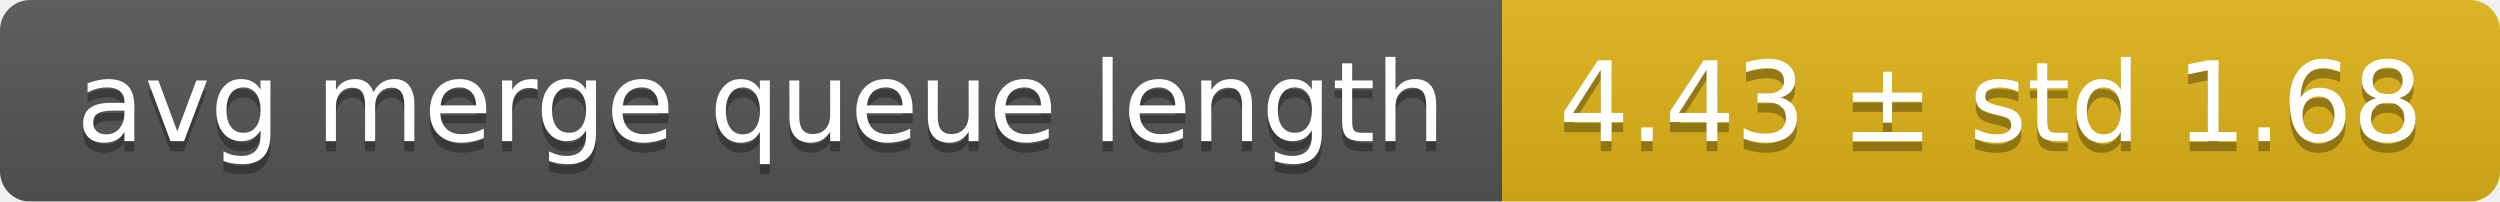
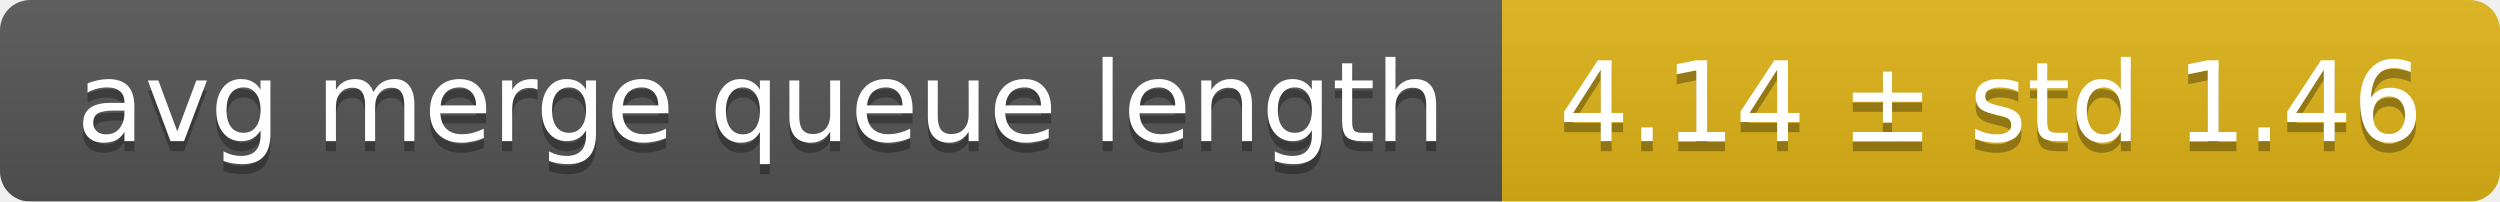
<svg xmlns="http://www.w3.org/2000/svg" width="248" height="20">
  <linearGradient id="smooth" x2="0" y2="100%">
    <stop offset="0" stop-color="#bbb" stop-opacity=".1" />
    <stop offset="1" stop-opacity=".1" />
  </linearGradient>
  <mask id="round">
    <rect width="248" height="20" rx="3" fill="#fff" />
  </mask>
  <g mask="url(#round)">
    <rect width="149" height="20" fill="#555" />
    <rect x="149" width="99" height="20" fill="#dfb317" />
    <rect width="248" height="20" fill="url(#smooth)" />
  </g>
  <g fill="#fff" text-anchor="middle" font-family="DejaVu Sans,Verdana,Geneva,sans-serif" font-size="11">
    <text x="75.5" y="15" fill="#010101" fill-opacity=".3">avg merge queue length</text>
    <text x="75.5" y="14">avg merge queue length</text>
-     <text x="197.5" y="15" fill="#010101" fill-opacity=".3">4.43 ± std 1.68</text>
-     <text x="197.5" y="14">4.43 ± std 1.68</text>
+     <text x="197.5" y="15" fill="#010101" fill-opacity=".3">4.14 ± std 1.46</text>
+     <text x="197.5" y="14">4.14 ± std 1.46</text>
  </g>
</svg>
